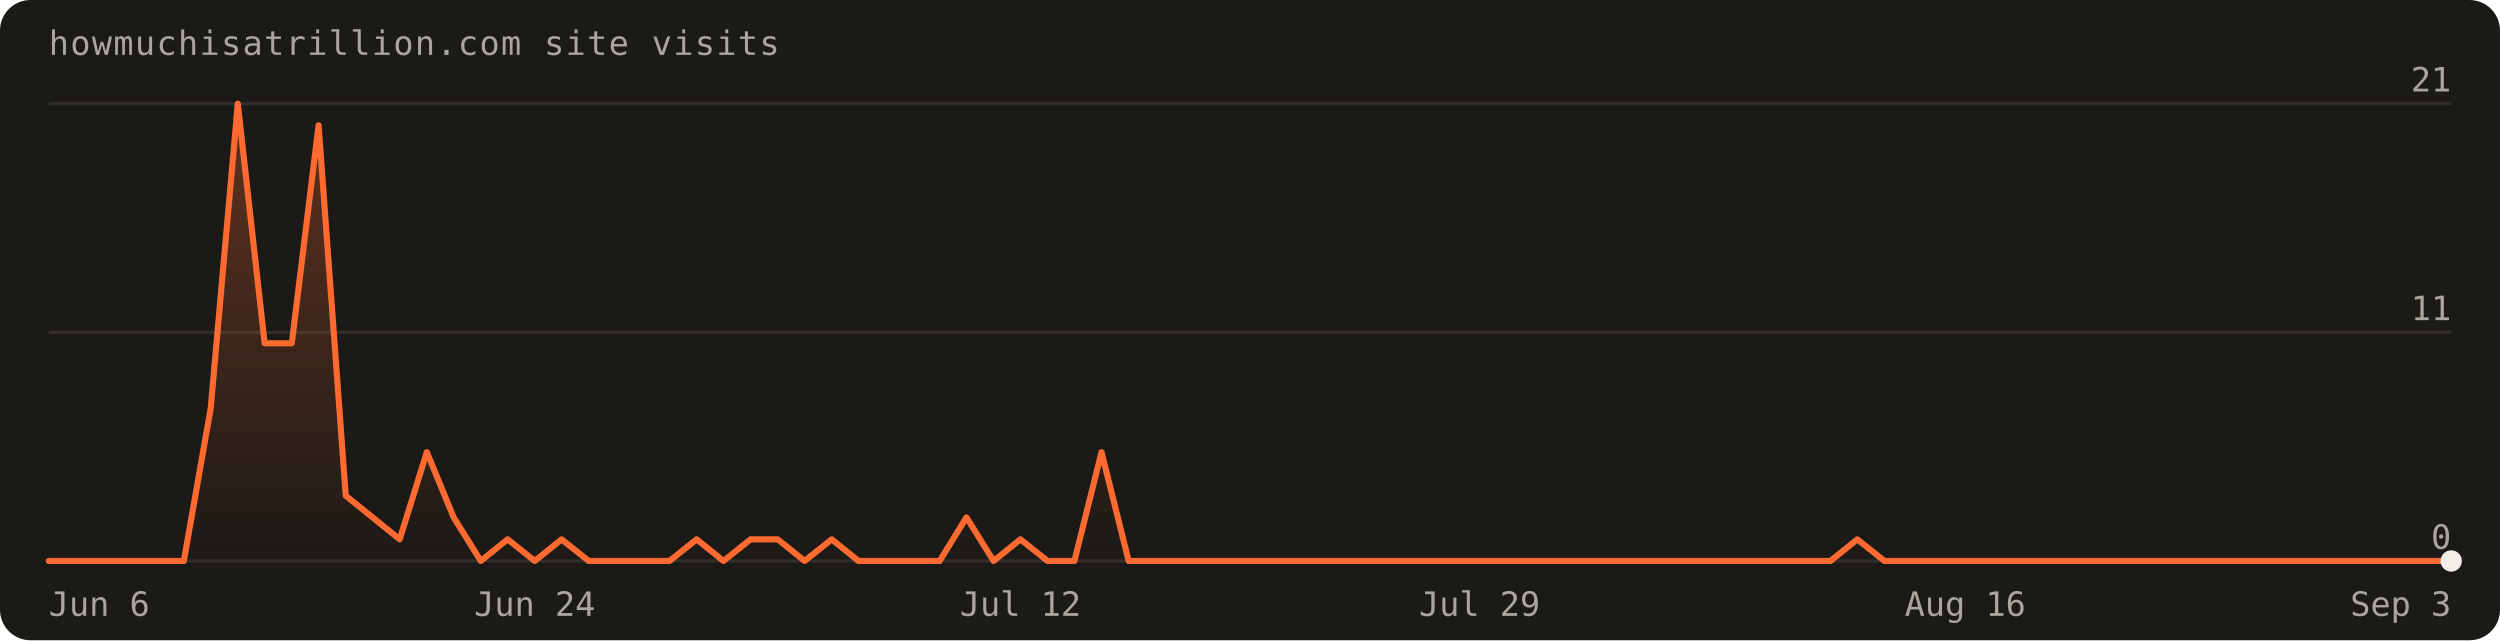
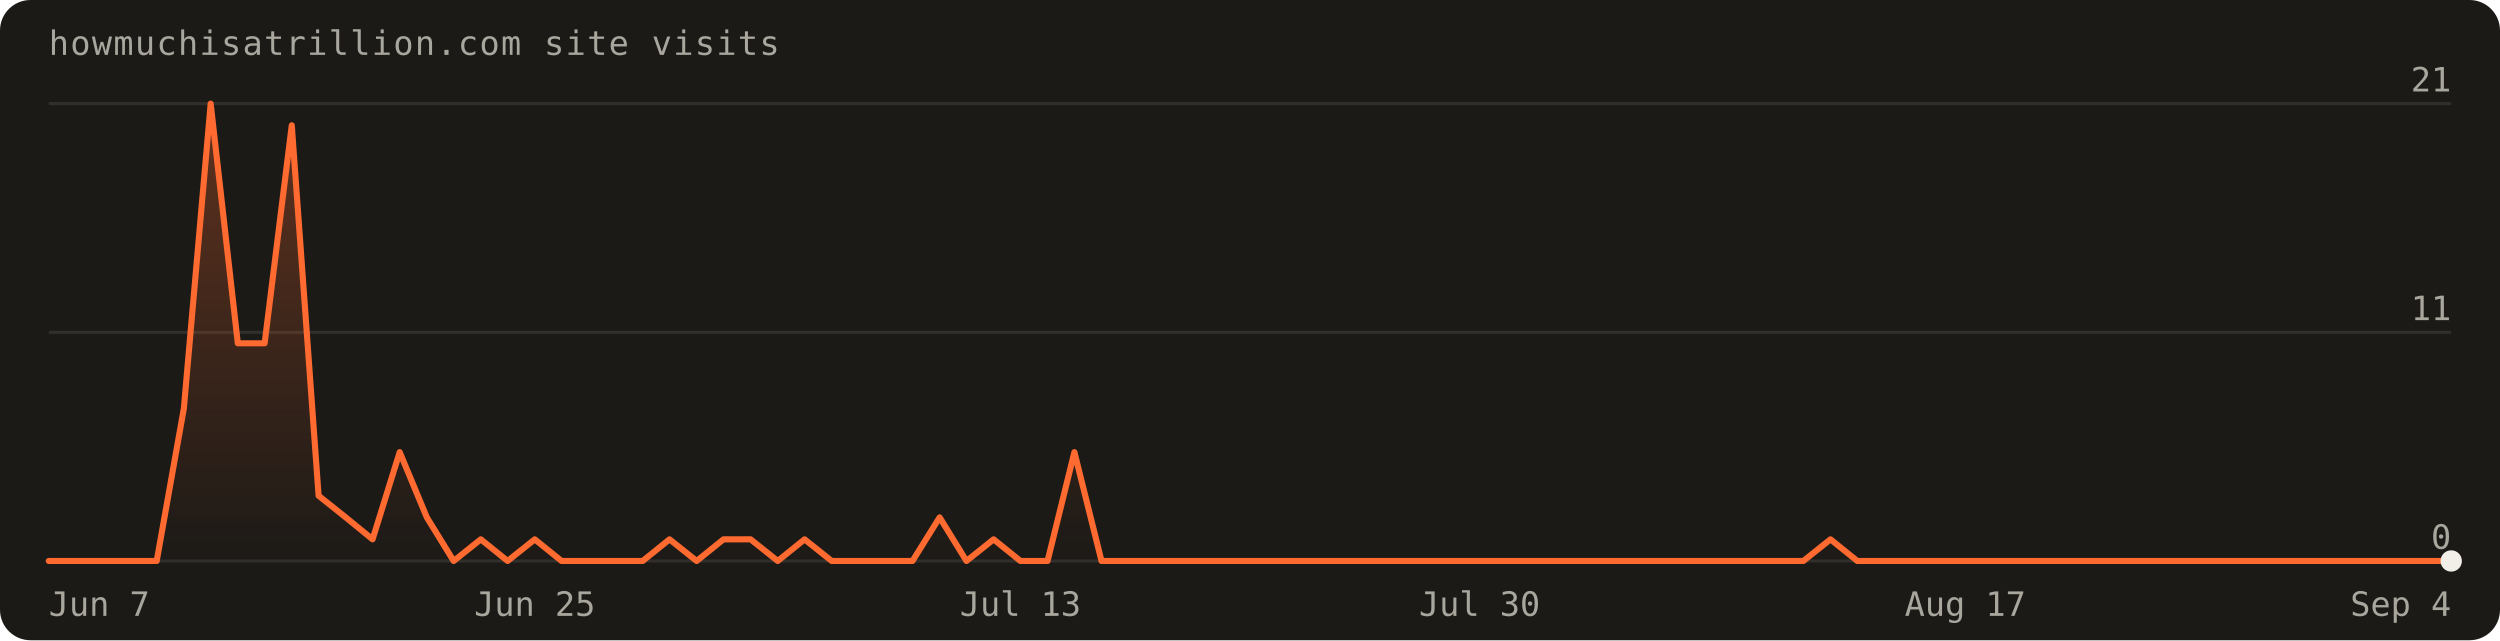
<svg xmlns="http://www.w3.org/2000/svg" width="820" height="210" viewBox="0 0 820 210" font-family="'Geist Mono',ui-monospace,monospace" role="img" aria-label="Visits over the last 90 days: 96 total">
  <defs>
    <linearGradient id="fill" x1="0" y1="0" x2="0" y2="1">
      <stop offset="0%" stop-color="#ff6a30" stop-opacity="0.30" />
      <stop offset="100%" stop-color="#ff6a30" stop-opacity="0" />
    </linearGradient>
  </defs>
  <rect width="820" height="210" rx="10" fill="#1c1a17" />
  <text x="16" y="18" fill="#a8a69d" font-size="11" letter-spacing="0.04em">howmuchisatrillion.com site visits</text>
  <line x1="16" y1="184.0" x2="804.0" y2="184.0" stroke="rgba(241,239,231,0.10)" />
  <text x="804.0" y="180.0" text-anchor="end" fill="#a8a69d" font-size="11">0</text>
  <line x1="16" y1="109.0" x2="804.0" y2="109.0" stroke="rgba(241,239,231,0.10)" />
  <text x="804.0" y="105.0" text-anchor="end" fill="#a8a69d" font-size="11">11</text>
  <line x1="16" y1="34.0" x2="804.0" y2="34.0" stroke="rgba(241,239,231,0.10)" />
  <text x="804.0" y="30.0" text-anchor="end" fill="#a8a69d" font-size="11">21</text>
-   <path d="M16.0,184.0 L16.0,184.0 L24.9,184.0 L33.7,184.0 L42.6,184.0 L51.4,184.0 L60.3,184.0 L69.1,134.0 L78.0,34.0 L86.8,112.6 L95.7,112.6 L104.5,41.1 L113.4,162.6 L122.2,169.7 L131.1,176.9 L140.0,148.3 L148.8,169.7 L157.7,184.0 L166.5,176.9 L175.4,184.0 L184.2,176.9 L193.1,184.0 L201.9,184.0 L210.8,184.0 L219.6,184.0 L228.5,176.9 L237.3,184.0 L246.2,176.9 L255.1,176.9 L263.9,184.0 L272.8,176.9 L281.6,184.0 L290.5,184.0 L299.3,184.0 L308.2,184.0 L317.0,169.7 L325.9,184.0 L334.7,176.9 L343.6,184.0 L352.4,184.0 L361.3,148.3 L370.2,184.0 L379.0,184.0 L387.9,184.0 L396.7,184.0 L405.6,184.0 L414.4,184.0 L423.3,184.0 L432.1,184.0 L441.0,184.0 L449.8,184.0 L458.7,184.0 L467.6,184.0 L476.4,184.0 L485.3,184.0 L494.1,184.0 L503.0,184.0 L511.8,184.0 L520.7,184.0 L529.5,184.0 L538.4,184.0 L547.2,184.0 L556.1,184.0 L564.9,184.0 L573.8,184.0 L582.7,184.0 L591.5,184.0 L600.4,184.0 L609.2,176.9 L618.1,184.0 L626.9,184.0 L635.8,184.0 L644.6,184.0 L653.5,184.0 L662.3,184.0 L671.2,184.0 L680.0,184.0 L688.9,184.0 L697.8,184.0 L706.6,184.0 L715.5,184.0 L724.3,184.0 L733.2,184.0 L742.0,184.0 L750.9,184.0 L759.7,184.0 L768.6,184.0 L777.4,184.0 L786.3,184.0 L795.1,184.0 L804.0,184.0 L804.0,184.0 Z" fill="url(#fill)" />
-   <path d="M16.0,184.0 L24.9,184.0 L33.7,184.0 L42.6,184.0 L51.4,184.0 L60.3,184.0 L69.1,134.0 L78.0,34.0 L86.8,112.6 L95.7,112.6 L104.5,41.1 L113.4,162.6 L122.2,169.7 L131.1,176.9 L140.0,148.3 L148.8,169.7 L157.7,184.0 L166.5,176.9 L175.4,184.0 L184.2,176.9 L193.1,184.0 L201.9,184.0 L210.8,184.0 L219.6,184.0 L228.5,176.9 L237.3,184.0 L246.2,176.9 L255.1,176.9 L263.9,184.0 L272.8,176.9 L281.6,184.0 L290.5,184.0 L299.3,184.0 L308.2,184.0 L317.0,169.7 L325.9,184.0 L334.7,176.9 L343.6,184.0 L352.4,184.0 L361.3,148.3 L370.2,184.0 L379.0,184.0 L387.9,184.0 L396.7,184.0 L405.6,184.0 L414.4,184.0 L423.3,184.0 L432.1,184.0 L441.0,184.0 L449.8,184.0 L458.7,184.0 L467.6,184.0 L476.4,184.0 L485.3,184.0 L494.1,184.0 L503.0,184.0 L511.8,184.0 L520.7,184.0 L529.5,184.0 L538.4,184.0 L547.2,184.0 L556.1,184.0 L564.9,184.0 L573.8,184.0 L582.7,184.0 L591.5,184.0 L600.4,184.0 L609.2,176.9 L618.1,184.0 L626.9,184.0 L635.8,184.0 L644.6,184.0 L653.5,184.0 L662.3,184.0 L671.2,184.0 L680.0,184.0 L688.9,184.0 L697.8,184.0 L706.6,184.0 L715.5,184.0 L724.3,184.0 L733.2,184.0 L742.0,184.0 L750.9,184.0 L759.7,184.0 L768.6,184.0 L777.4,184.0 L786.3,184.0 L795.1,184.0 L804.0,184.0" fill="none" stroke="#ff6a30" stroke-width="2" stroke-linejoin="round" stroke-linecap="round" />
+   <path d="M16.0,184.0 L16.0,184.0 L24.9,184.0 L33.7,184.0 L42.6,184.0 L51.4,184.0 L60.3,134.0 L69.1,34.0 L78.0,112.6 L86.8,112.6 L95.7,41.1 L104.5,162.6 L113.4,169.7 L122.2,176.9 L131.1,148.3 L140.0,169.7 L148.8,184.0 L157.7,176.9 L166.5,184.0 L175.4,176.9 L184.2,184.0 L193.1,184.0 L201.9,184.0 L210.8,184.0 L219.6,176.9 L228.5,184.0 L237.3,176.9 L246.2,176.9 L255.1,184.0 L263.9,176.9 L272.8,184.0 L281.6,184.0 L290.5,184.0 L299.3,184.0 L308.2,169.7 L317.0,184.0 L325.9,176.9 L334.7,184.0 L343.6,184.0 L352.4,148.3 L361.3,184.0 L370.2,184.0 L379.0,184.0 L387.9,184.0 L396.7,184.0 L405.6,184.0 L414.4,184.0 L423.3,184.0 L432.1,184.0 L441.0,184.0 L449.8,184.0 L458.7,184.0 L467.6,184.0 L476.4,184.0 L485.3,184.0 L494.1,184.0 L503.0,184.0 L511.8,184.0 L520.7,184.0 L529.5,184.0 L538.4,184.0 L547.2,184.0 L556.1,184.0 L564.9,184.0 L573.8,184.0 L582.7,184.0 L591.5,184.0 L600.4,176.9 L609.2,184.0 L618.1,184.0 L626.9,184.0 L635.8,184.0 L644.6,184.0 L653.5,184.0 L662.3,184.0 L671.2,184.0 L680.0,184.0 L688.9,184.0 L697.8,184.0 L706.6,184.0 L715.5,184.0 L724.3,184.0 L733.2,184.0 L742.0,184.0 L750.9,184.0 L759.7,184.0 L768.6,184.0 L777.4,184.0 L786.3,184.0 L795.1,184.0 L804.0,184.0 L804.0,184.0 Z" fill="url(#fill)" />
+   <path d="M16.0,184.0 L24.9,184.0 L33.7,184.0 L42.6,184.0 L51.4,184.0 L60.3,134.0 L69.1,34.0 L78.0,112.6 L86.8,112.6 L95.7,41.1 L104.5,162.6 L113.4,169.7 L122.2,176.9 L131.1,148.3 L140.0,169.7 L148.8,184.0 L157.7,176.9 L166.5,184.0 L175.4,176.9 L184.2,184.0 L193.1,184.0 L201.9,184.0 L210.8,184.0 L219.6,176.9 L228.5,184.0 L237.3,176.9 L246.2,176.9 L255.1,184.0 L263.9,176.9 L272.8,184.0 L281.6,184.0 L290.5,184.0 L299.3,184.0 L308.2,169.7 L317.0,184.0 L325.9,176.9 L334.7,184.0 L343.6,184.0 L352.4,148.3 L361.3,184.0 L370.2,184.0 L379.0,184.0 L387.9,184.0 L396.7,184.0 L405.6,184.0 L414.4,184.0 L423.3,184.0 L432.1,184.0 L441.0,184.0 L449.8,184.0 L458.7,184.0 L467.6,184.0 L476.4,184.0 L485.3,184.0 L494.1,184.0 L503.0,184.0 L511.8,184.0 L520.7,184.0 L529.5,184.0 L538.4,184.0 L547.2,184.0 L556.1,184.0 L564.9,184.0 L573.8,184.0 L582.7,184.0 L591.5,184.0 L600.4,176.9 L609.2,184.0 L618.1,184.0 L626.9,184.0 L635.8,184.0 L644.6,184.0 L653.5,184.0 L662.3,184.0 L671.2,184.0 L680.0,184.0 L688.9,184.0 L697.8,184.0 L706.6,184.0 L715.5,184.0 L724.3,184.0 L733.2,184.0 L742.0,184.0 L750.9,184.0 L759.7,184.0 L768.6,184.0 L777.4,184.0 L786.3,184.0 L795.1,184.0 L804.0,184.0" fill="none" stroke="#ff6a30" stroke-width="2" stroke-linejoin="round" stroke-linecap="round" />
  <circle cx="804.0" cy="184.0" r="3.5" fill="#f1efe7" />
-   <text x="16.0" y="202" text-anchor="start" fill="#a8a69d" font-size="11">Jun 6</text>
-   <text x="175.4" y="202" text-anchor="middle" fill="#a8a69d" font-size="11">Jun 24</text>
-   <text x="334.7" y="202" text-anchor="middle" fill="#a8a69d" font-size="11">Jul 12</text>
-   <text x="485.3" y="202" text-anchor="middle" fill="#a8a69d" font-size="11">Jul 29</text>
-   <text x="644.6" y="202" text-anchor="middle" fill="#a8a69d" font-size="11">Aug 16</text>
-   <text x="804.0" y="202" text-anchor="end" fill="#a8a69d" font-size="11">Sep 3</text>
+   <text x="16.0" y="202" text-anchor="start" fill="#a8a69d" font-size="11">Jun 7</text>
+   <text x="175.4" y="202" text-anchor="middle" fill="#a8a69d" font-size="11">Jun 25</text>
+   <text x="334.7" y="202" text-anchor="middle" fill="#a8a69d" font-size="11">Jul 13</text>
+   <text x="485.3" y="202" text-anchor="middle" fill="#a8a69d" font-size="11">Jul 30</text>
+   <text x="644.6" y="202" text-anchor="middle" fill="#a8a69d" font-size="11">Aug 17</text>
+   <text x="804.0" y="202" text-anchor="end" fill="#a8a69d" font-size="11">Sep 4</text>
</svg>
